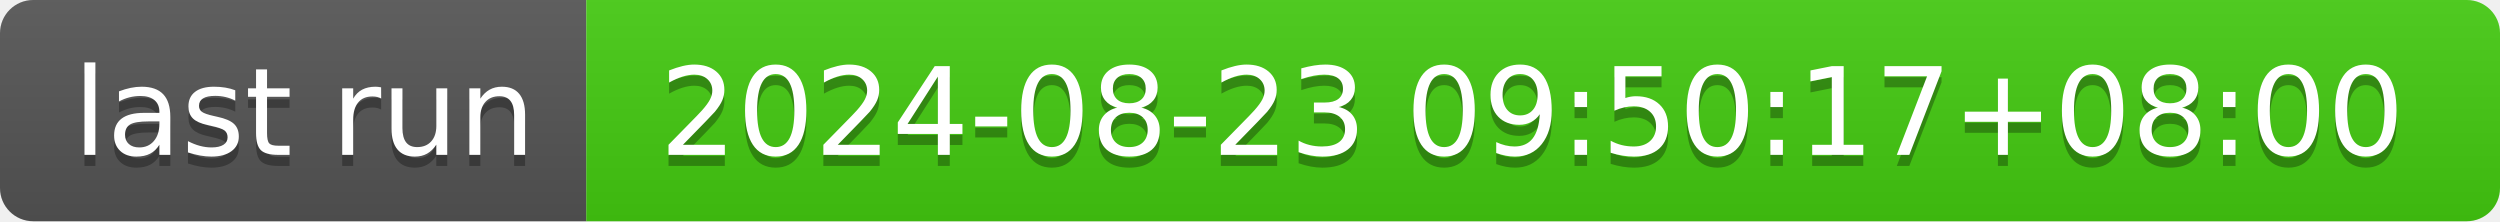
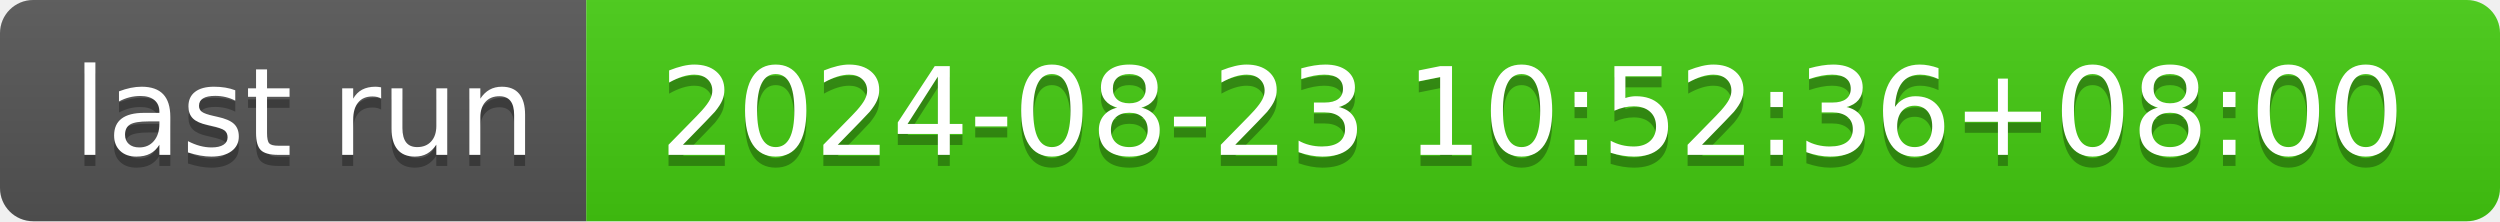
- <svg xmlns="http://www.w3.org/2000/svg" width="226" height="20" role="img" aria-label="last run: 2024-08-23 09:50:17+08:00">
+ <svg xmlns="http://www.w3.org/2000/svg" width="226" height="20" role="img" aria-label="last run: 2024-08-23 10:52:36+08:00">
  <linearGradient id="s" x2="0" y2="100%">
    <stop offset="0" stop-color="#bbb" stop-opacity=".1" />
    <stop offset="1" stop-opacity=".1" />
  </linearGradient>
  <clipPath id="r">
    <rect width="226" height="20" rx="3" fill="#fff" />
  </clipPath>
  <g clip-path="url(#r)">
    <rect width="53" height="20" fill="#555" />
    <rect x="53" width="173" height="20" fill="#4c1" />
    <rect width="226" height="20" fill="url(#s)" />
  </g>
  <g fill="#fff" text-anchor="middle" font-family="Verdana,Geneva,DejaVu Sans,sans-serif" text-rendering="geometricPrecision" font-size="110">
    <text aria-hidden="true" x="275" y="150" fill="#010101" fill-opacity=".3" transform="scale(.1)" textLength="430">last run</text>
    <text x="275" y="140" transform="scale(.1)" fill="#fff" textLength="430">last run</text>
-     <text aria-hidden="true" x="1385" y="150" fill="#010101" fill-opacity=".3" transform="scale(.1)" textLength="1630">2024-08-23 09:50:17+08:00</text>
-     <text x="1385" y="140" transform="scale(.1)" fill="#fff" textLength="1630">2024-08-23 09:50:17+08:00</text>
+     <text aria-hidden="true" x="1385" y="150" fill="#010101" fill-opacity=".3" transform="scale(.1)" textLength="1630">2024-08-23 10:52:36+08:00</text>
+     <text x="1385" y="140" transform="scale(.1)" fill="#fff" textLength="1630">2024-08-23 10:52:36+08:00</text>
  </g>
</svg>
